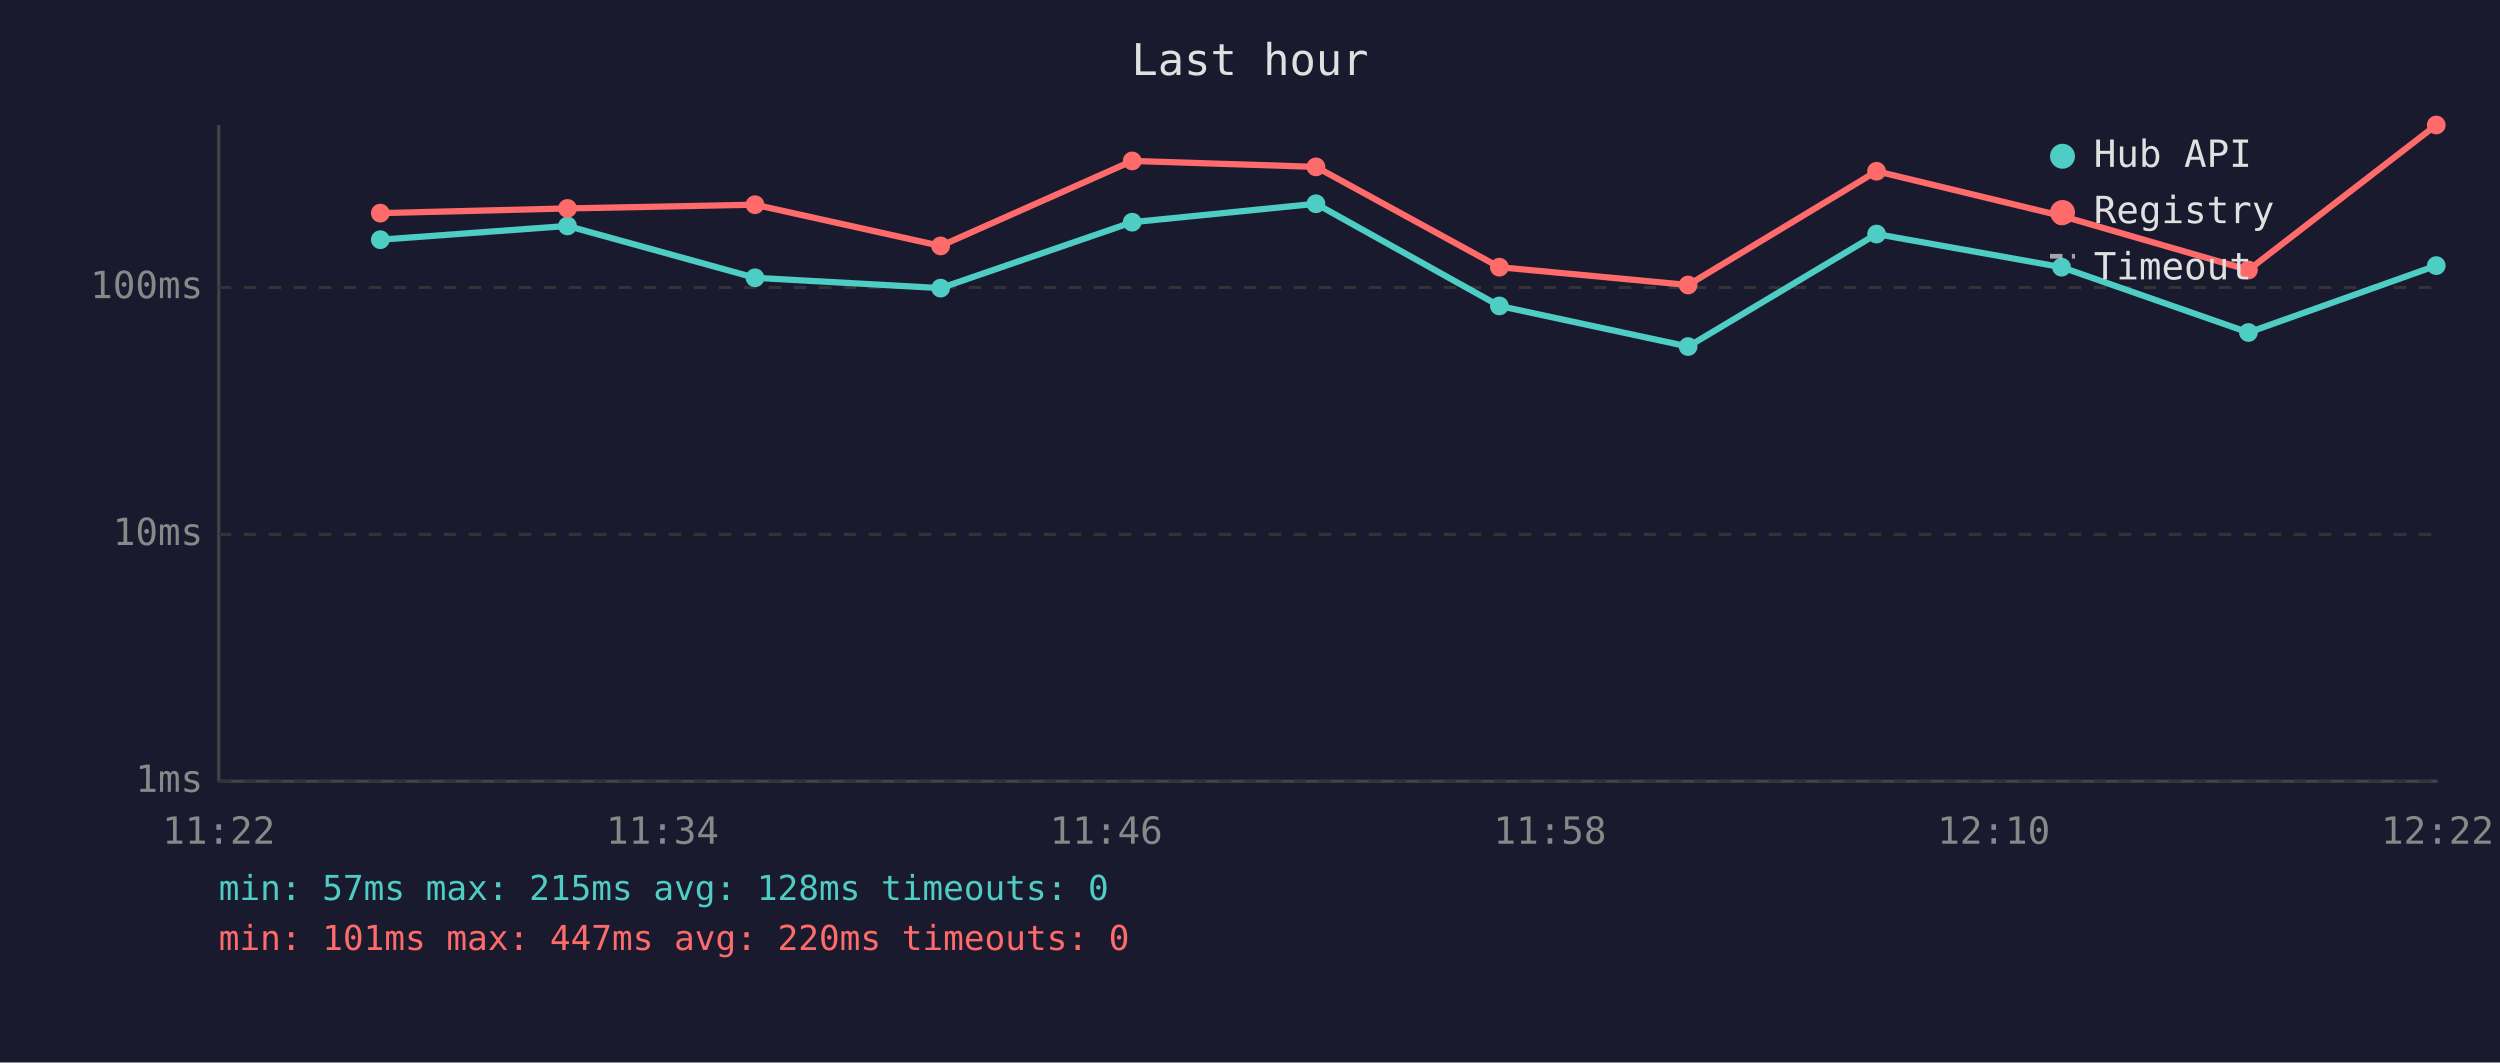
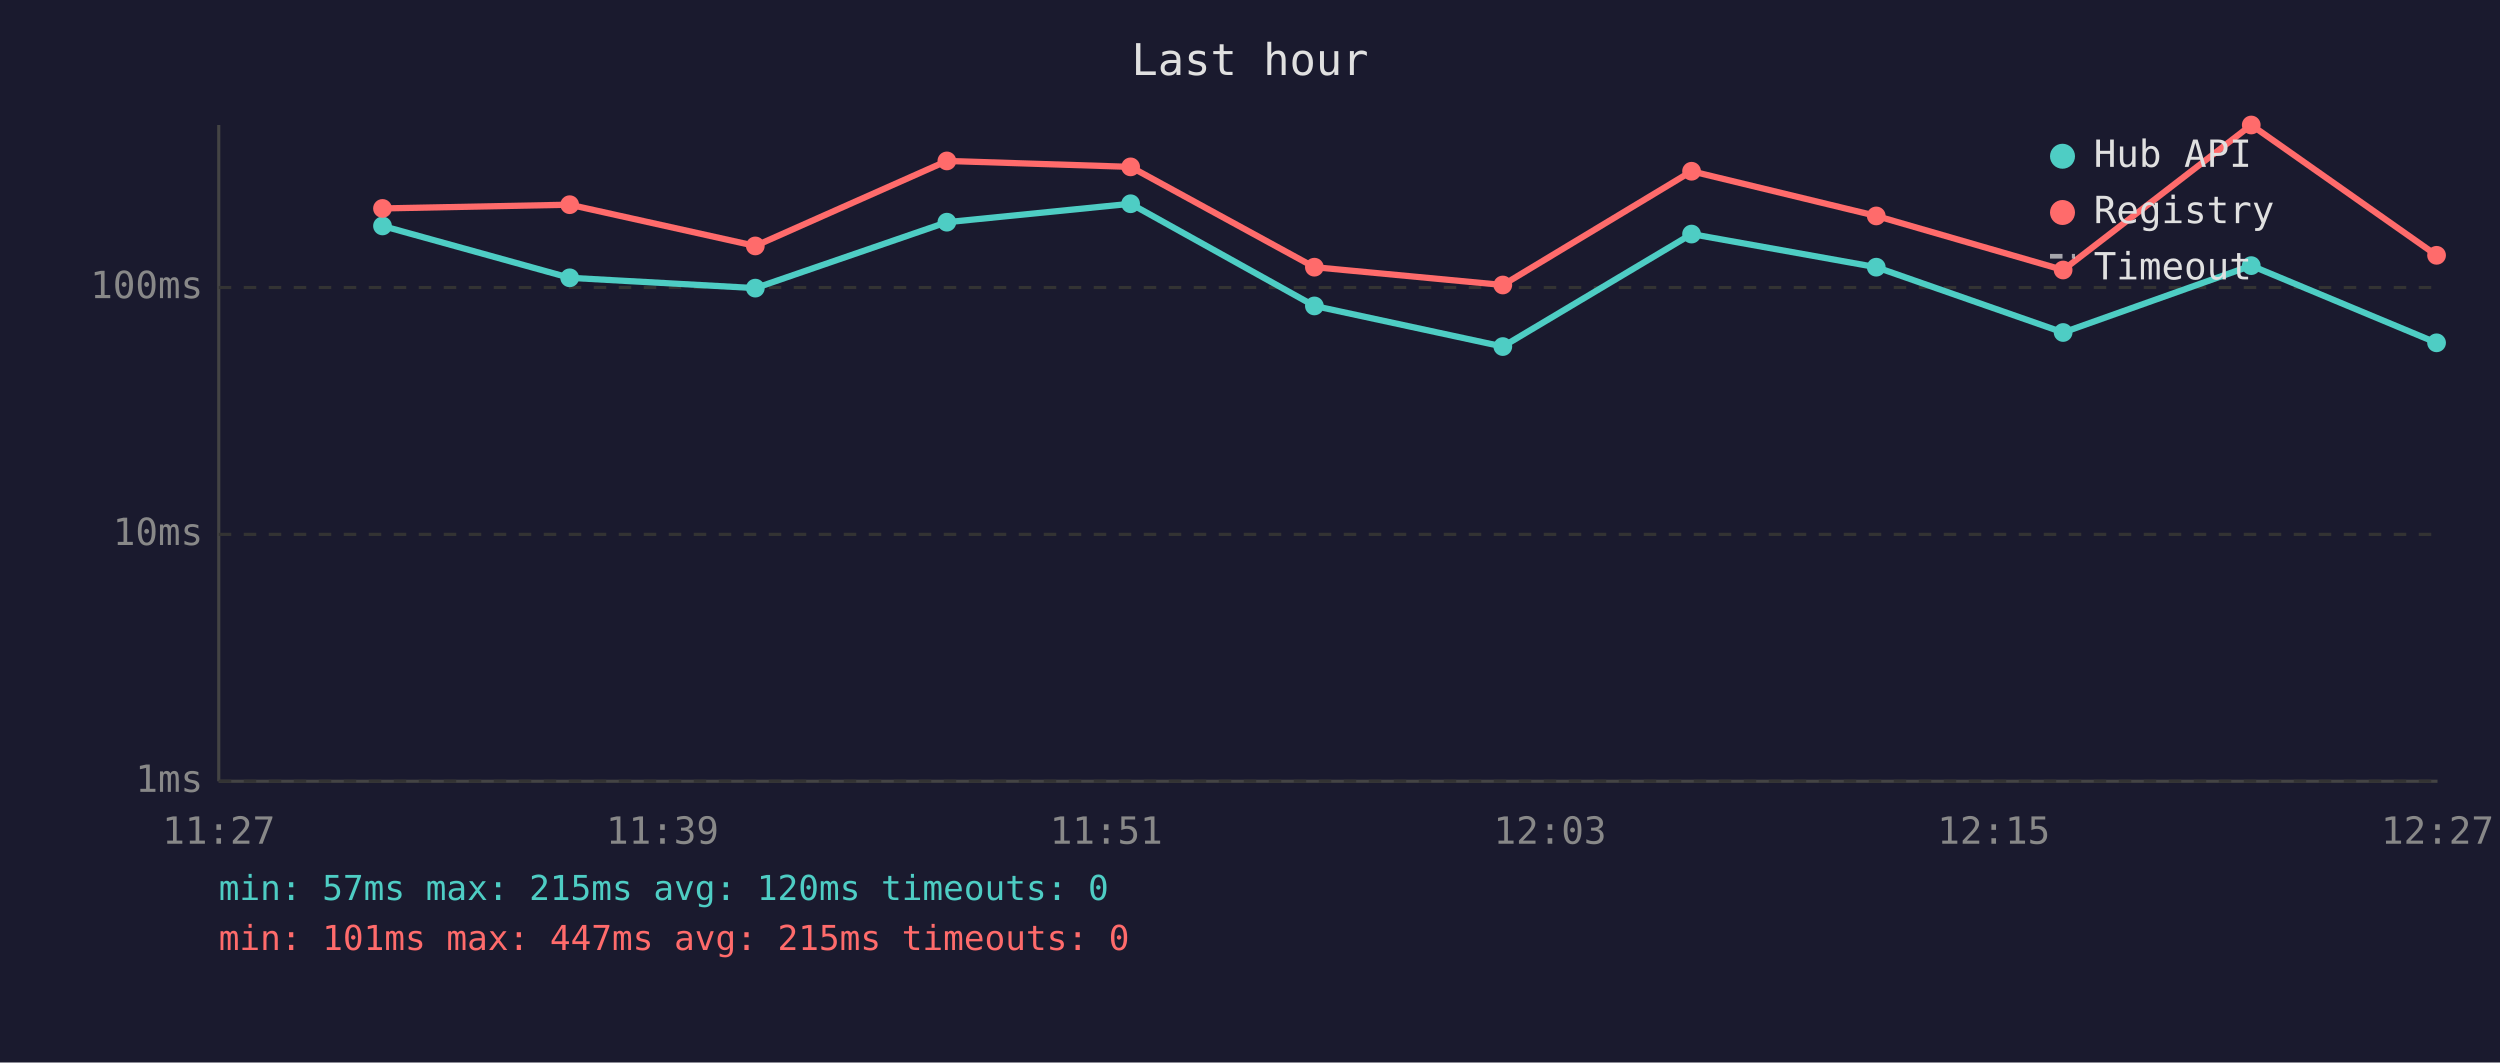
<svg xmlns="http://www.w3.org/2000/svg" viewBox="0 0 800 340" font-family="monospace" font-size="12">
  <rect width="800" height="340" fill="#1a1a2e" />
  <text x="400" y="24" fill="#e0e0e0" font-size="14" text-anchor="middle">Last hour</text>
  <line x1="70" y1="40" x2="70" y2="250" stroke="#444" stroke-width="1" />
  <line x1="70" y1="250" x2="780" y2="250" stroke="#444" stroke-width="1" />
  <line x1="70" y1="250" x2="780" y2="250" stroke="#333" stroke-width="1" stroke-dasharray="4" />
  <text x="65" y="250" fill="#888" text-anchor="end" dominant-baseline="middle">1ms</text>
  <line x1="70" y1="171" x2="780" y2="171" stroke="#333" stroke-width="1" stroke-dasharray="4" />
  <text x="65" y="171" fill="#888" text-anchor="end" dominant-baseline="middle">10ms</text>
  <line x1="70" y1="92" x2="780" y2="92" stroke="#333" stroke-width="1" stroke-dasharray="4" />
  <text x="65" y="92" fill="#888" text-anchor="end" dominant-baseline="middle">100ms</text>
-   <text x="70" y="270" fill="#888" text-anchor="middle">11:22</text>
-   <text x="212" y="270" fill="#888" text-anchor="middle">11:34</text>
-   <text x="354" y="270" fill="#888" text-anchor="middle">11:46</text>
-   <text x="496" y="270" fill="#888" text-anchor="middle">11:58</text>
-   <text x="638" y="270" fill="#888" text-anchor="middle">12:10</text>
-   <text x="780" y="270" fill="#888" text-anchor="middle">12:22</text>
-   <polyline points="121.7,76.7 181.6,72.3 241.6,88.9 301.0,92.2 362.3,71.1 421.1,65.2 479.8,97.9 540.2,110.9 600.5,74.9 659.7,85.5 719.5,106.4 779.6,85.0" fill="none" stroke="#4ecdc4" stroke-width="2" opacity="1" />
-   <circle cx="121.7" cy="76.7" r="3" fill="#4ecdc4" />
-   <circle cx="181.6" cy="72.3" r="3" fill="#4ecdc4" />
-   <circle cx="241.6" cy="88.9" r="3" fill="#4ecdc4" />
-   <circle cx="301.0" cy="92.2" r="3" fill="#4ecdc4" />
-   <circle cx="362.3" cy="71.1" r="3" fill="#4ecdc4" />
-   <circle cx="421.1" cy="65.2" r="3" fill="#4ecdc4" />
-   <circle cx="479.8" cy="97.9" r="3" fill="#4ecdc4" />
-   <circle cx="540.2" cy="110.9" r="3" fill="#4ecdc4" />
-   <circle cx="600.5" cy="74.9" r="3" fill="#4ecdc4" />
-   <circle cx="659.7" cy="85.5" r="3" fill="#4ecdc4" />
-   <circle cx="719.5" cy="106.4" r="3" fill="#4ecdc4" />
-   <circle cx="779.6" cy="85.0" r="3" fill="#4ecdc4" />
-   <polyline points="121.7,68.2 181.6,66.7 241.6,65.5 301.0,78.7 362.3,51.5 421.1,53.4 479.8,85.5 540.2,91.2 600.5,54.8 659.7,69.1 719.5,86.4 779.6,40.0" fill="none" stroke="#ff6b6b" stroke-width="2" opacity="1" />
-   <circle cx="121.7" cy="68.2" r="3" fill="#ff6b6b" />
-   <circle cx="181.6" cy="66.7" r="3" fill="#ff6b6b" />
-   <circle cx="241.6" cy="65.5" r="3" fill="#ff6b6b" />
-   <circle cx="301.0" cy="78.7" r="3" fill="#ff6b6b" />
-   <circle cx="362.3" cy="51.5" r="3" fill="#ff6b6b" />
-   <circle cx="421.1" cy="53.4" r="3" fill="#ff6b6b" />
-   <circle cx="479.8" cy="85.5" r="3" fill="#ff6b6b" />
-   <circle cx="540.2" cy="91.2" r="3" fill="#ff6b6b" />
-   <circle cx="600.5" cy="54.8" r="3" fill="#ff6b6b" />
-   <circle cx="659.7" cy="69.1" r="3" fill="#ff6b6b" />
-   <circle cx="719.5" cy="86.4" r="3" fill="#ff6b6b" />
-   <circle cx="779.6" cy="40.0" r="3" fill="#ff6b6b" />
+   <text x="70" y="270" fill="#888" text-anchor="middle">11:27</text>
+   <text x="212" y="270" fill="#888" text-anchor="middle">11:39</text>
+   <text x="354" y="270" fill="#888" text-anchor="middle">11:51</text>
+   <text x="496" y="270" fill="#888" text-anchor="middle">12:03</text>
+   <text x="638" y="270" fill="#888" text-anchor="middle">12:15</text>
+   <text x="780" y="270" fill="#888" text-anchor="middle">12:27</text>
+   <polyline points="122.4,72.3 182.3,88.9 241.7,92.2 303.0,71.1 361.8,65.2 420.6,97.9 480.9,110.9 541.3,74.9 600.4,85.5 660.2,106.4 720.4,85.0 779.7,109.7" fill="none" stroke="#4ecdc4" stroke-width="2" opacity="1" />
+   <circle cx="122.4" cy="72.3" r="3" fill="#4ecdc4" />
+   <circle cx="182.3" cy="88.9" r="3" fill="#4ecdc4" />
+   <circle cx="241.7" cy="92.2" r="3" fill="#4ecdc4" />
+   <circle cx="303.0" cy="71.1" r="3" fill="#4ecdc4" />
+   <circle cx="361.8" cy="65.2" r="3" fill="#4ecdc4" />
+   <circle cx="420.6" cy="97.9" r="3" fill="#4ecdc4" />
+   <circle cx="480.9" cy="110.9" r="3" fill="#4ecdc4" />
+   <circle cx="541.3" cy="74.9" r="3" fill="#4ecdc4" />
+   <circle cx="600.4" cy="85.5" r="3" fill="#4ecdc4" />
+   <circle cx="660.2" cy="106.4" r="3" fill="#4ecdc4" />
+   <circle cx="720.4" cy="85.0" r="3" fill="#4ecdc4" />
+   <circle cx="779.7" cy="109.7" r="3" fill="#4ecdc4" />
+   <polyline points="122.4,66.7 182.3,65.5 241.7,78.7 303.0,51.5 361.8,53.4 420.6,85.5 480.9,91.2 541.3,54.8 600.4,69.1 660.2,86.4 720.4,40.0 779.7,81.7" fill="none" stroke="#ff6b6b" stroke-width="2" opacity="1" />
+   <circle cx="122.4" cy="66.7" r="3" fill="#ff6b6b" />
+   <circle cx="182.3" cy="65.5" r="3" fill="#ff6b6b" />
+   <circle cx="241.7" cy="78.7" r="3" fill="#ff6b6b" />
+   <circle cx="303.0" cy="51.5" r="3" fill="#ff6b6b" />
+   <circle cx="361.8" cy="53.4" r="3" fill="#ff6b6b" />
+   <circle cx="420.6" cy="85.5" r="3" fill="#ff6b6b" />
+   <circle cx="480.9" cy="91.2" r="3" fill="#ff6b6b" />
+   <circle cx="541.3" cy="54.8" r="3" fill="#ff6b6b" />
+   <circle cx="600.4" cy="69.1" r="3" fill="#ff6b6b" />
+   <circle cx="660.2" cy="86.4" r="3" fill="#ff6b6b" />
+   <circle cx="720.4" cy="40.0" r="3" fill="#ff6b6b" />
+   <circle cx="779.7" cy="81.7" r="3" fill="#ff6b6b" />
  <circle cx="660" cy="50" r="4" fill="#4ecdc4" />
  <text x="670" y="50" fill="#e0e0e0" dominant-baseline="middle">Hub API</text>
  <circle cx="660" cy="68" r="4" fill="#ff6b6b" />
  <text x="670" y="68" fill="#e0e0e0" dominant-baseline="middle">Registry</text>
  <line x1="656" y1="82" x2="664" y2="82" stroke="#e0e0e0" stroke-width="1.5" stroke-dasharray="4,3" opacity="0.7" />
  <text x="670" y="86" fill="#e0e0e0" dominant-baseline="middle">Timeout</text>
-   <text x="70" y="288" fill="#4ecdc4" font-size="11">min: 57ms  max: 215ms  avg: 128ms  timeouts: 0</text>
-   <text x="70" y="304" fill="#ff6b6b" font-size="11">min: 101ms  max: 447ms  avg: 220ms  timeouts: 0</text>
+   <text x="70" y="288" fill="#4ecdc4" font-size="11">min: 57ms  max: 215ms  avg: 120ms  timeouts: 0</text>
+   <text x="70" y="304" fill="#ff6b6b" font-size="11">min: 101ms  max: 447ms  avg: 215ms  timeouts: 0</text>
</svg>
